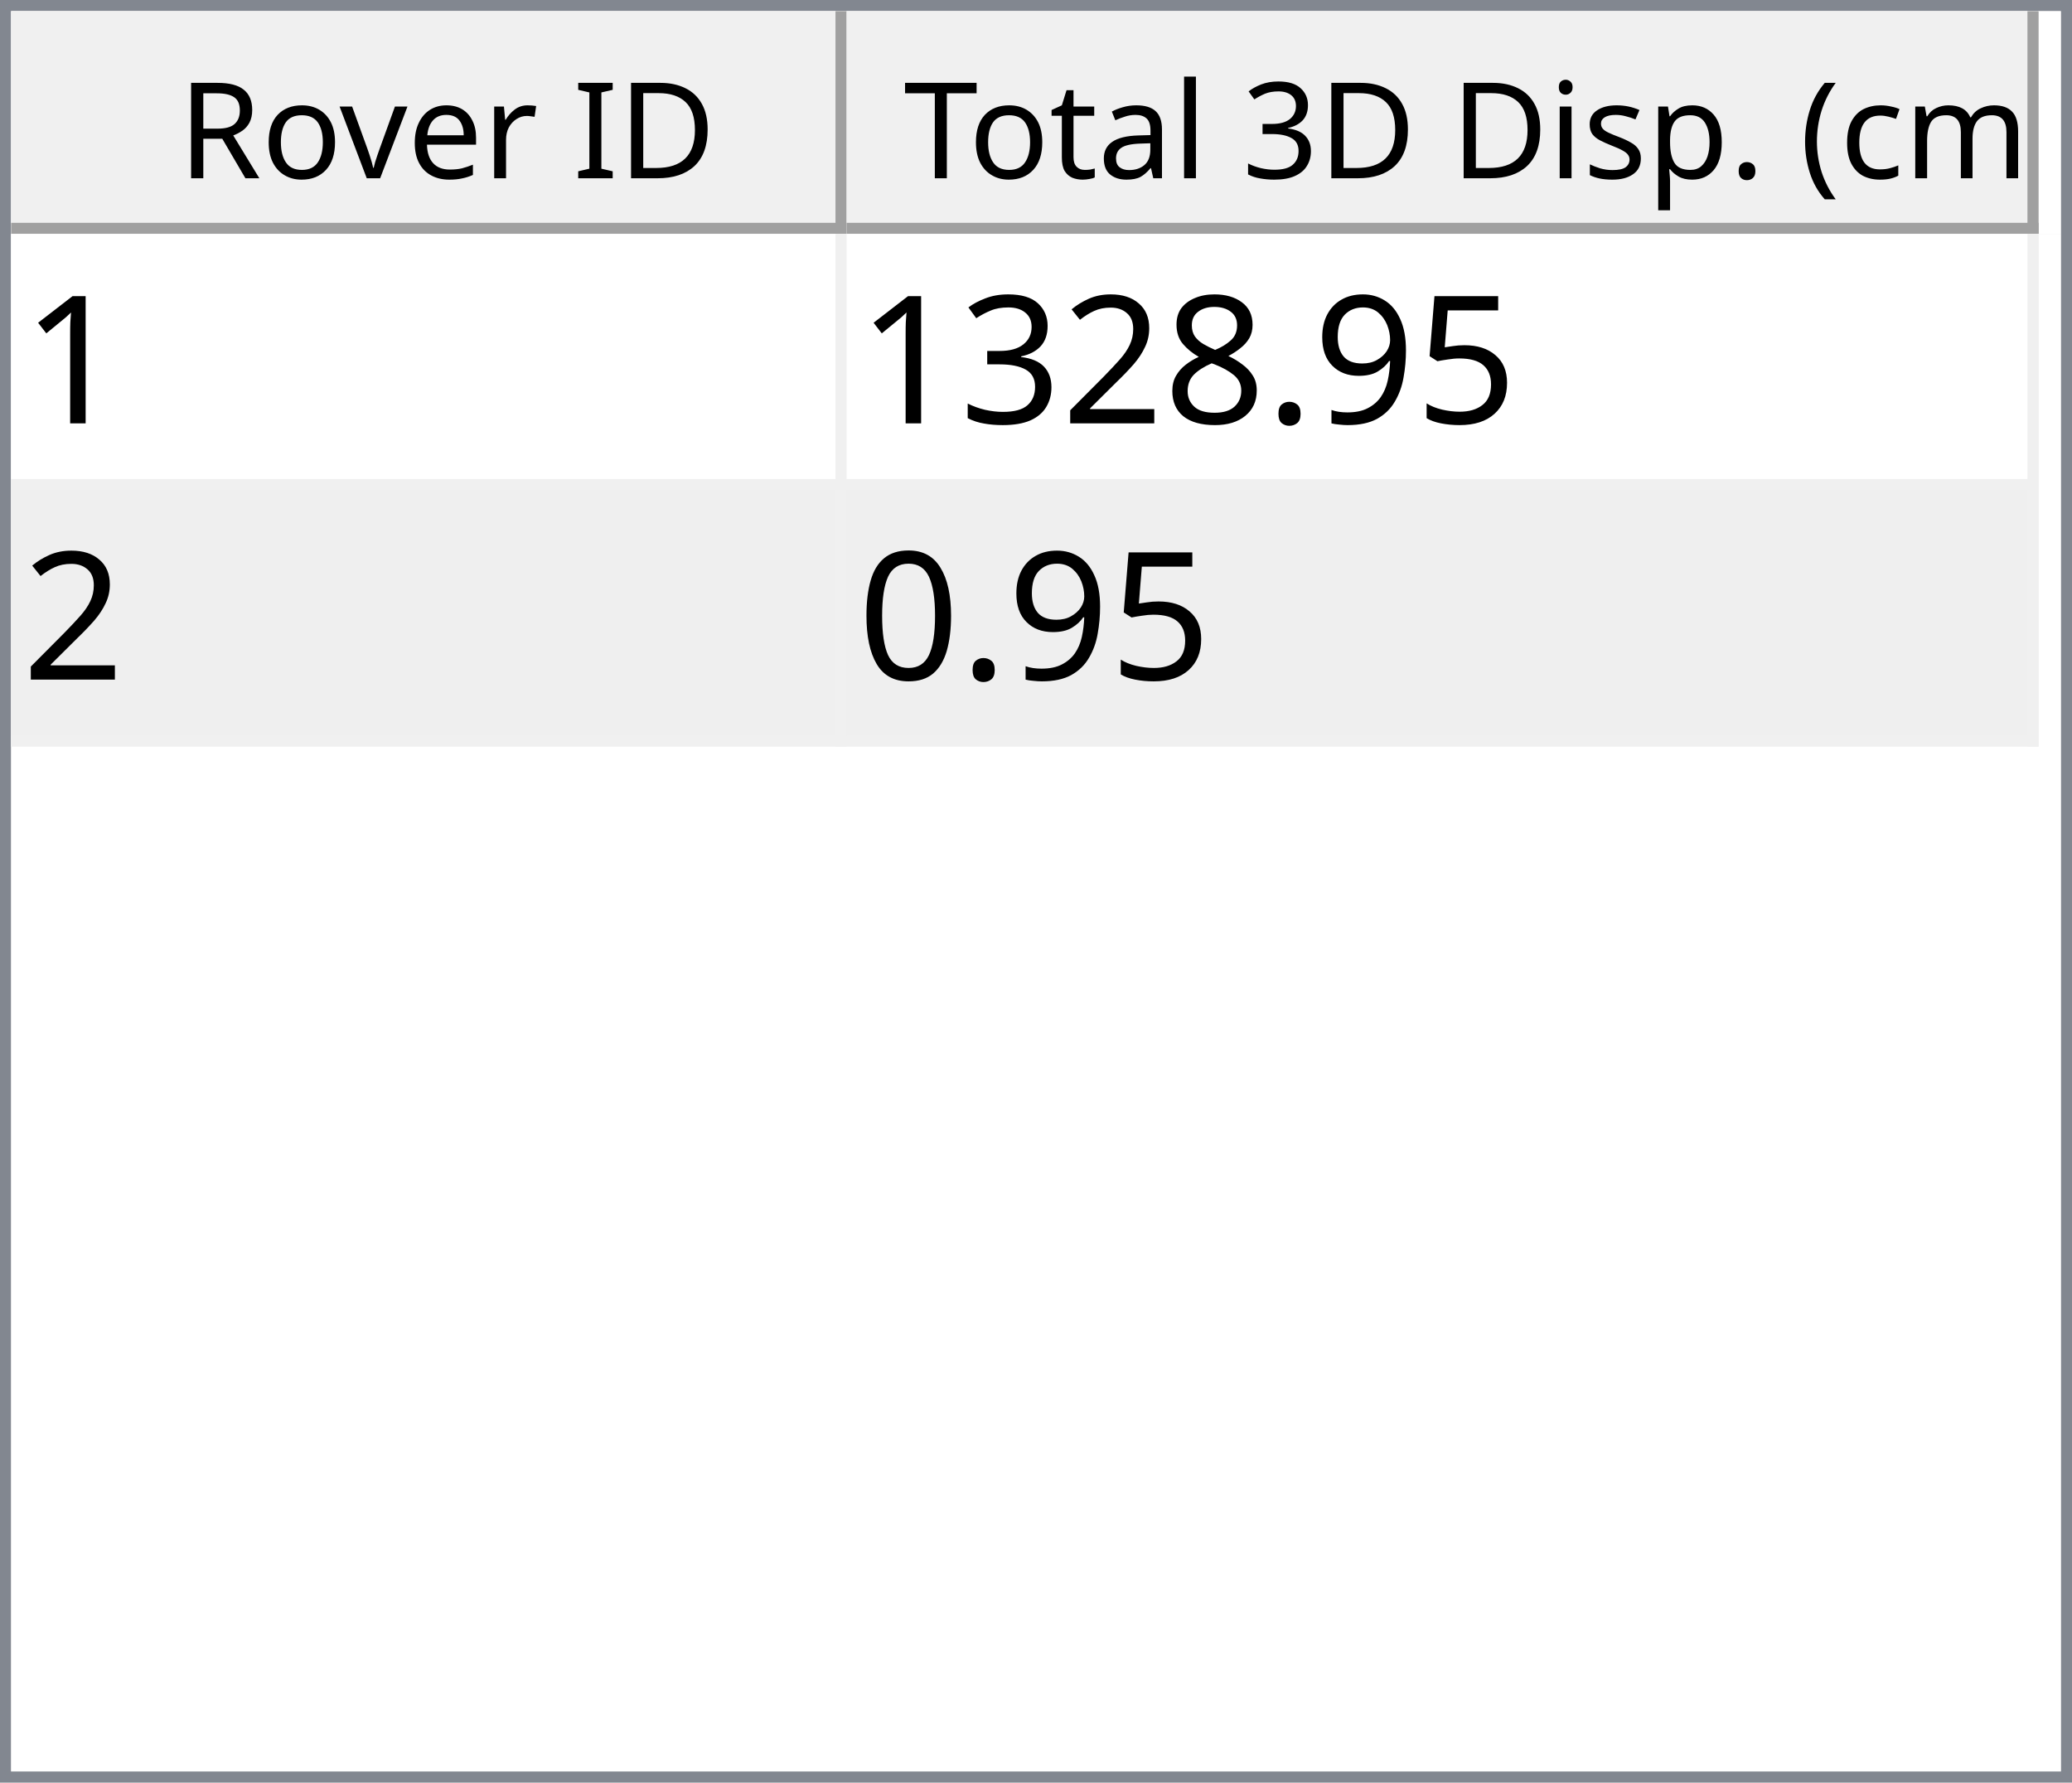
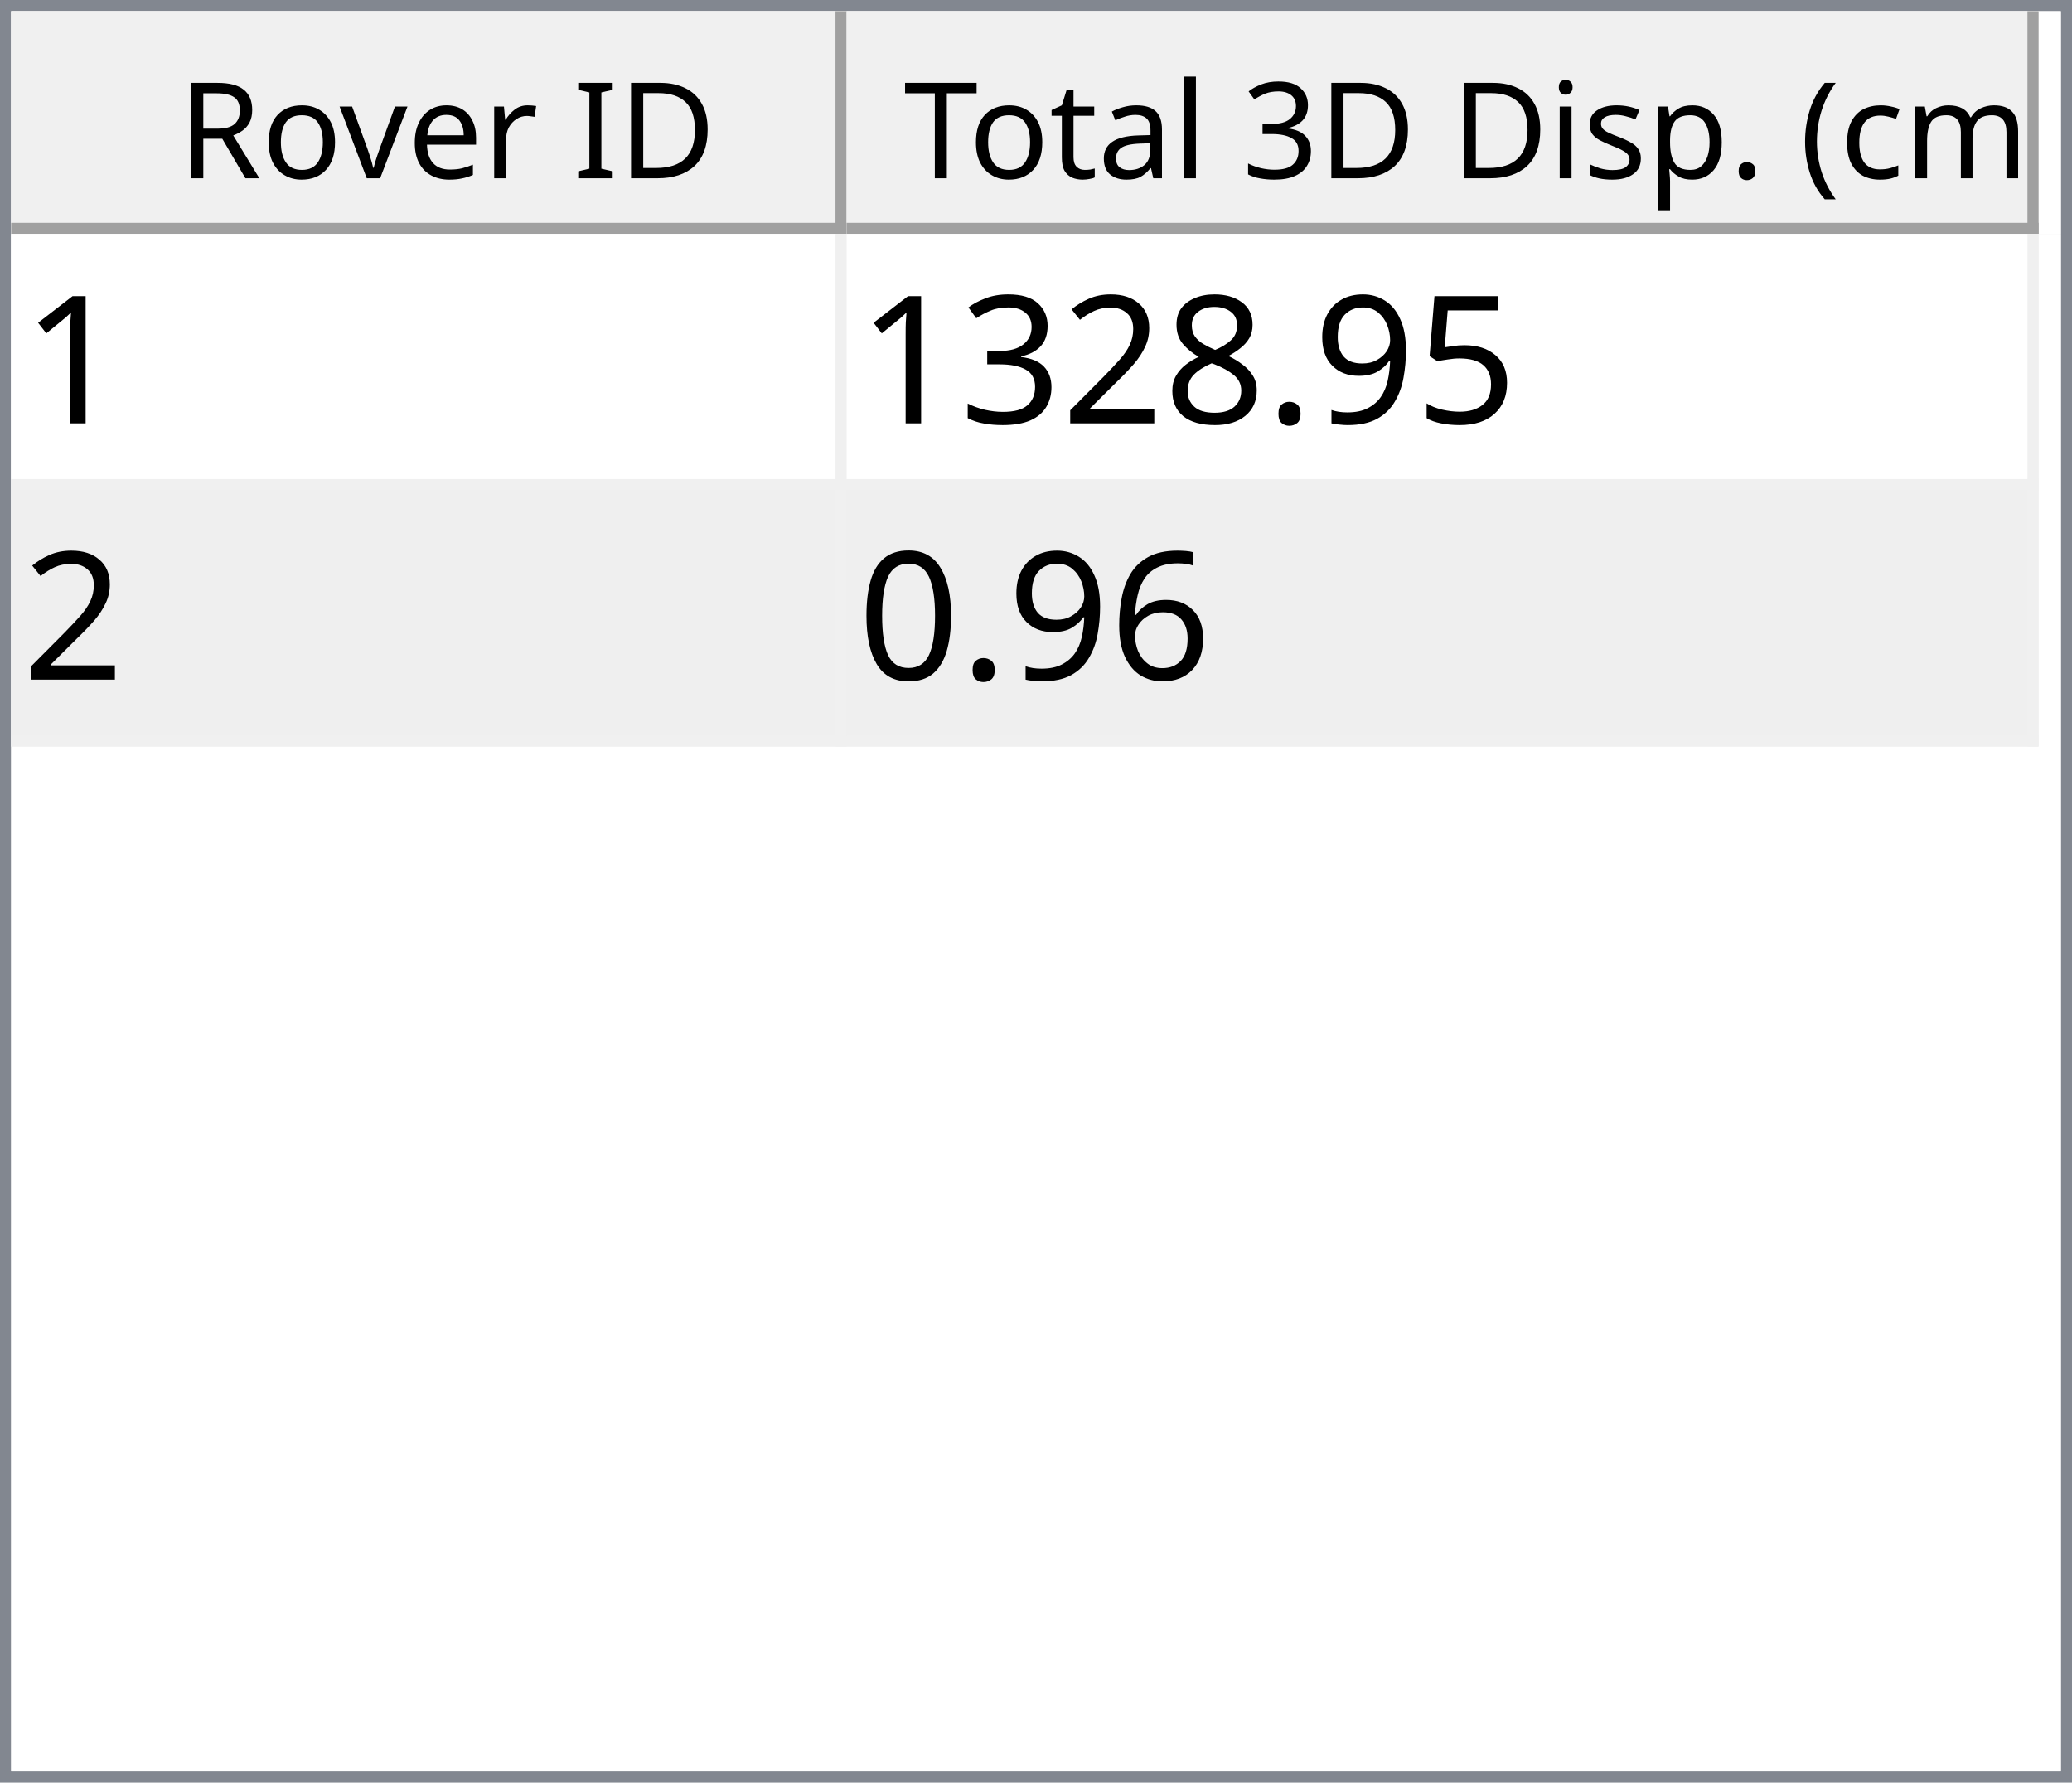
<svg xmlns="http://www.w3.org/2000/svg" style="fill-opacity:1; color-rendering:auto; color-interpolation:auto; text-rendering:auto; stroke:black; stroke-linecap:square; stroke-miterlimit:10; shape-rendering:auto; stroke-opacity:1; fill:black; stroke-dasharray:none; font-weight:normal; stroke-width:1; font-family:'Dialog'; font-style:normal; stroke-linejoin:miter; font-size:12px; stroke-dashoffset:0; image-rendering:auto;" width="186" height="160">
  <defs id="genericDefs" />
  <g>
    <defs id="defs1">
      <clipPath clipPathUnits="userSpaceOnUse" id="clipPath1">
        <path d="M0 0 L186 0 L186 160 L0 160 L0 0 Z" />
      </clipPath>
      <clipPath clipPathUnits="userSpaceOnUse" id="clipPath2">
        <path d="M0 0 L0 160 L186 160 L186 0 Z" />
      </clipPath>
      <clipPath clipPathUnits="userSpaceOnUse" id="clipPath3">
        <path d="M0 0 L0 20 L184 20 L184 0 Z" />
      </clipPath>
      <clipPath clipPathUnits="userSpaceOnUse" id="clipPath4">
        <path d="M0 0 L0 20 L75 20 L75 0 Z" />
      </clipPath>
      <clipPath clipPathUnits="userSpaceOnUse" id="clipPath5">
        <path d="M1 1 L1 19 L74 19 L74 1 Z" />
      </clipPath>
      <clipPath clipPathUnits="userSpaceOnUse" id="clipPath6">
        <path d="M0 0 L0 18 L73 18 L73 0 Z" />
      </clipPath>
      <clipPath clipPathUnits="userSpaceOnUse" id="clipPath7">
        <path d="M-0.5 -0.5 L-0.5 19.5 L74.5 19.5 L74.5 -0.5 Z" />
      </clipPath>
      <clipPath clipPathUnits="userSpaceOnUse" id="clipPath8">
        <path d="M0 0 L0 20 L107 20 L107 0 Z" />
      </clipPath>
      <clipPath clipPathUnits="userSpaceOnUse" id="clipPath9">
        <path d="M1 1 L1 19 L106 19 L106 1 Z" />
      </clipPath>
      <clipPath clipPathUnits="userSpaceOnUse" id="clipPath10">
        <path d="M0 0 L0 18 L105 18 L105 0 Z" />
      </clipPath>
      <clipPath clipPathUnits="userSpaceOnUse" id="clipPath11">
        <path d="M-0.5 -0.5 L-0.5 19.5 L106.5 19.5 L106.5 -0.5 Z" />
      </clipPath>
      <clipPath clipPathUnits="userSpaceOnUse" id="clipPath12">
        <path d="M0 0 L0 138 L184 138 L184 0 Z" />
      </clipPath>
      <clipPath clipPathUnits="userSpaceOnUse" id="clipPath13">
        <path d="M0 0 L0 46 L182 46 L182 0 Z" />
      </clipPath>
      <clipPath clipPathUnits="userSpaceOnUse" id="clipPath14">
        <path d="M-0.5 -0.5 L-0.5 45.5 L181.5 45.5 L181.5 -0.5 Z" />
      </clipPath>
      <clipPath clipPathUnits="userSpaceOnUse" id="clipPath15">
        <path d="M0 0 L0 22 L74 22 L74 0 Z" />
      </clipPath>
      <clipPath clipPathUnits="userSpaceOnUse" id="clipPath16">
        <path d="M0 0 L0 22 L106 22 L106 0 Z" />
      </clipPath>
      <font horiz-adv-x="64.551" id="font1">
        <font-face ascent="107.91" descent="25.098" units-per-em="100" style="font-style:normal; font-family:Segoe UI; font-weight:normal;" />
        <missing-glyph horiz-adv-x="64.551" d="M8.109 0 L8.109 68.266 L56.453 68.266 L56.453 0 L8.109 0 ZM15.328 7.234 L49.219 7.234 L49.219 61.031 L15.328 61.031 L15.328 7.234 Z" />
        <glyph unicode="D" horiz-adv-x="70.117" d="M9.188 0 L9.188 70.016 L28.516 70.016 Q65.531 70.016 65.531 35.891 Q65.531 19.672 55.25 9.836 Q44.969 0 27.734 0 L9.188 0 ZM17.391 62.594 L17.391 7.422 L27.828 7.422 Q41.609 7.422 49.273 14.797 Q56.938 22.172 56.938 35.688 Q56.938 62.594 28.328 62.594 L17.391 62.594 Z" />
        <glyph unicode="I" horiz-adv-x="26.611" d="M17.391 0 L9.188 0 L9.188 70.016 L17.391 70.016 L17.391 0 Z" />
        <glyph unicode=" " horiz-adv-x="27.393" d="" />
        <glyph unicode="r" horiz-adv-x="34.766" d="M34.188 41.891 Q32.078 43.5 28.125 43.5 Q23 43.5 19.555 38.672 Q16.109 33.844 16.109 25.484 L16.109 0 L8.109 0 L8.109 50 L16.109 50 L16.109 39.703 L16.312 39.703 Q18.016 44.969 21.531 47.922 Q25.047 50.875 29.391 50.875 Q32.516 50.875 34.188 50.203 L34.188 41.891 Z" />
        <glyph unicode="e" horiz-adv-x="52.295" d="M48.297 23 L12.984 23 Q13.188 14.656 17.484 10.109 Q21.781 5.562 29.297 5.562 Q37.75 5.562 44.828 11.141 L44.828 3.609 Q38.234 -1.172 27.391 -1.172 Q16.797 -1.172 10.742 5.641 Q4.688 12.453 4.688 24.812 Q4.688 36.469 11.305 43.82 Q17.922 51.172 27.734 51.172 Q37.547 51.172 42.922 44.828 Q48.297 38.484 48.297 27.203 L48.297 23 ZM40.094 29.781 Q40.047 36.719 36.75 40.578 Q33.453 44.438 27.594 44.438 Q21.922 44.438 17.969 40.383 Q14.016 36.328 13.094 29.781 L40.094 29.781 Z" />
        <glyph unicode="v" horiz-adv-x="47.9" d="M47.406 50 L27.484 0 L19.625 0 L0.688 50 L9.469 50 L22.172 13.672 Q23.578 9.672 23.922 6.688 L24.125 6.688 Q24.609 10.453 25.688 13.484 L38.969 50 L47.406 50 Z" />
        <glyph unicode="o" horiz-adv-x="58.594" d="M29 -1.172 Q17.922 -1.172 11.305 5.836 Q4.688 12.844 4.688 24.422 Q4.688 37.016 11.57 44.094 Q18.453 51.172 30.172 51.172 Q41.359 51.172 47.633 44.289 Q53.906 37.406 53.906 25.203 Q53.906 13.234 47.141 6.031 Q40.375 -1.172 29 -1.172 ZM29.594 44.438 Q21.875 44.438 17.383 39.188 Q12.891 33.938 12.891 24.703 Q12.891 15.828 17.43 10.695 Q21.969 5.562 29.594 5.562 Q37.359 5.562 41.531 10.594 Q45.703 15.625 45.703 24.906 Q45.703 34.281 41.531 39.359 Q37.359 44.438 29.594 44.438 Z" />
        <glyph unicode="R" horiz-adv-x="59.814" d="M59.375 0 L49.609 0 L37.891 19.625 Q36.281 22.359 34.766 24.289 Q33.25 26.219 31.664 27.438 Q30.078 28.656 28.25 29.219 Q26.422 29.781 24.125 29.781 L17.391 29.781 L17.391 0 L9.188 0 L9.188 70.016 L30.078 70.016 Q34.672 70.016 38.555 68.867 Q42.438 67.719 45.289 65.375 Q48.141 63.031 49.758 59.547 Q51.375 56.062 51.375 51.375 Q51.375 47.703 50.273 44.656 Q49.172 41.609 47.148 39.211 Q45.125 36.812 42.266 35.133 Q39.406 33.453 35.844 32.516 L35.844 32.328 Q37.594 31.547 38.891 30.547 Q40.188 29.547 41.359 28.18 Q42.531 26.812 43.68 25.078 Q44.828 23.344 46.234 21.047 L59.375 0 ZM17.391 62.594 L17.391 37.203 L28.516 37.203 Q31.594 37.203 34.203 38.133 Q36.812 39.062 38.719 40.797 Q40.625 42.531 41.703 45.047 Q42.781 47.562 42.781 50.688 Q42.781 56.297 39.141 59.445 Q35.5 62.594 28.609 62.594 L17.391 62.594 Z" />
        <glyph unicode=")" horiz-adv-x="30.176" d="M8.297 -15.922 L1.172 -15.922 Q16.406 2.344 16.406 26.812 Q16.406 51.469 1.078 70.016 L8.297 70.016 Q23.531 52.156 23.531 26.703 Q23.531 1.375 8.297 -15.922 Z" />
        <glyph unicode="m" horiz-adv-x="86.133" d="M79.109 0 L71.094 0 L71.094 28.719 Q71.094 37.016 68.531 40.727 Q65.969 44.438 59.906 44.438 Q54.781 44.438 51.195 39.75 Q47.609 35.062 47.609 28.516 L47.609 0 L39.594 0 L39.594 29.688 Q39.594 44.438 28.219 44.438 Q22.953 44.438 19.531 40.016 Q16.109 35.594 16.109 28.516 L16.109 0 L8.109 0 L8.109 50 L16.109 50 L16.109 42.094 L16.312 42.094 Q21.625 51.172 31.844 51.172 Q36.969 51.172 40.773 48.312 Q44.578 45.453 46 40.828 Q51.562 51.172 62.594 51.172 Q79.109 51.172 79.109 30.812 L79.109 0 Z" />
        <glyph unicode="c" horiz-adv-x="46.191" d="M42.188 2.297 Q36.422 -1.172 28.516 -1.172 Q17.828 -1.172 11.258 5.789 Q4.688 12.75 4.688 23.828 Q4.688 36.188 11.766 43.68 Q18.844 51.172 30.672 51.172 Q37.25 51.172 42.281 48.734 L42.281 40.531 Q36.719 44.438 30.375 44.438 Q22.703 44.438 17.797 38.945 Q12.891 33.453 12.891 24.516 Q12.891 15.719 17.508 10.641 Q22.125 5.562 29.891 5.562 Q36.422 5.562 42.188 9.906 L42.188 2.297 Z" />
        <glyph unicode="(" horiz-adv-x="30.176" d="M29.109 -15.922 L21.969 -15.922 Q6.844 1.375 6.844 26.703 Q6.844 52.156 21.969 70.016 L29.203 70.016 Q13.875 51.469 13.875 26.812 Q13.875 2.344 29.109 -15.922 Z" />
        <glyph unicode="." horiz-adv-x="21.68" d="M10.891 -1.078 Q8.641 -1.078 7.055 0.539 Q5.469 2.156 5.469 4.391 Q5.469 6.641 7.055 8.273 Q8.641 9.906 10.891 9.906 Q13.188 9.906 14.797 8.273 Q16.406 6.641 16.406 4.391 Q16.406 2.156 14.797 0.539 Q13.188 -1.078 10.891 -1.078 Z" />
        <glyph unicode="p" horiz-adv-x="58.789" d="M16.312 7.234 L16.109 7.234 L16.109 -23 L8.109 -23 L8.109 50 L16.109 50 L16.109 41.219 L16.312 41.219 Q22.219 51.172 33.594 51.172 Q43.266 51.172 48.688 44.461 Q54.109 37.75 54.109 26.469 Q54.109 13.922 48 6.375 Q41.891 -1.172 31.297 -1.172 Q21.578 -1.172 16.312 7.234 ZM16.109 27.391 L16.109 20.406 Q16.109 14.203 20.141 9.883 Q24.172 5.562 30.375 5.562 Q37.641 5.562 41.773 11.133 Q45.906 16.703 45.906 26.609 Q45.906 34.969 42.047 39.703 Q38.188 44.438 31.594 44.438 Q24.609 44.438 20.359 39.578 Q16.109 34.719 16.109 27.391 Z" />
        <glyph unicode="s" horiz-adv-x="42.432" d="M5.078 1.812 L5.078 10.406 Q11.625 5.562 19.484 5.562 Q30.031 5.562 30.031 12.594 Q30.031 14.594 29.125 15.992 Q28.219 17.391 26.68 18.461 Q25.141 19.531 23.07 20.383 Q21 21.234 18.609 22.172 Q15.281 23.484 12.766 24.828 Q10.25 26.172 8.57 27.859 Q6.891 29.547 6.031 31.695 Q5.172 33.844 5.172 36.719 Q5.172 40.234 6.789 42.945 Q8.406 45.656 11.086 47.484 Q13.766 49.312 17.211 50.242 Q20.656 51.172 24.312 51.172 Q30.812 51.172 35.938 48.922 L35.938 40.828 Q30.422 44.438 23.25 44.438 Q21 44.438 19.195 43.922 Q17.391 43.406 16.094 42.477 Q14.797 41.547 14.086 40.258 Q13.375 38.969 13.375 37.406 Q13.375 35.453 14.086 34.133 Q14.797 32.812 16.164 31.789 Q17.531 30.766 19.484 29.938 Q21.438 29.109 23.922 28.125 Q27.25 26.859 29.883 25.516 Q32.516 24.172 34.375 22.484 Q36.234 20.797 37.234 18.602 Q38.234 16.406 38.234 13.375 Q38.234 9.672 36.602 6.938 Q34.969 4.203 32.234 2.398 Q29.5 0.594 25.93 -0.289 Q22.359 -1.172 18.453 -1.172 Q10.75 -1.172 5.078 1.812 Z" />
        <glyph unicode="i" horiz-adv-x="24.219" d="M12.203 62.703 Q10.062 62.703 8.547 64.164 Q7.031 65.625 7.031 67.875 Q7.031 70.125 8.547 71.609 Q10.062 73.094 12.203 73.094 Q14.406 73.094 15.945 71.609 Q17.484 70.125 17.484 67.875 Q17.484 65.719 15.945 64.211 Q14.406 62.703 12.203 62.703 ZM16.109 0 L8.109 0 L8.109 50 L16.109 50 L16.109 0 Z" />
        <glyph unicode="3" horiz-adv-x="53.906" d="M46.531 19.828 Q46.531 15.094 44.75 11.211 Q42.969 7.328 39.719 4.57 Q36.469 1.812 31.93 0.297 Q27.391 -1.219 21.922 -1.219 Q11.922 -1.219 6 2.594 L6 11.188 Q13.094 5.609 22.219 5.609 Q25.875 5.609 28.828 6.539 Q31.781 7.469 33.906 9.227 Q36.031 10.984 37.18 13.477 Q38.328 15.969 38.328 19.094 Q38.328 32.812 18.797 32.812 L12.984 32.812 L12.984 39.594 L18.5 39.594 Q35.797 39.594 35.797 52.484 Q35.797 64.406 22.609 64.406 Q15.188 64.406 8.688 59.422 L8.688 67.188 Q15.375 71.188 24.609 71.188 Q29 71.188 32.57 69.969 Q36.141 68.75 38.68 66.555 Q41.219 64.359 42.609 61.281 Q44 58.203 44 54.5 Q44 40.672 30.031 36.719 L30.031 36.531 Q33.594 36.141 36.625 34.797 Q39.656 33.453 41.852 31.305 Q44.047 29.156 45.289 26.25 Q46.531 23.344 46.531 19.828 Z" />
        <glyph unicode="l" horiz-adv-x="24.219" d="M16.109 0 L8.109 0 L8.109 74.031 L16.109 74.031 L16.109 0 Z" />
        <glyph unicode="a" horiz-adv-x="50.879" d="M43.891 0 L35.891 0 L35.891 7.812 L35.688 7.812 Q30.469 -1.172 20.312 -1.172 Q12.844 -1.172 8.617 2.781 Q4.391 6.734 4.391 13.281 Q4.391 27.297 20.906 29.594 L35.891 31.688 Q35.891 44.438 25.594 44.438 Q16.547 44.438 9.281 38.281 L9.281 46.484 Q16.656 51.172 26.266 51.172 Q43.891 51.172 43.891 32.516 L43.891 0 ZM35.891 25.297 L23.828 23.641 Q18.266 22.859 15.43 20.875 Q12.594 18.891 12.594 13.875 Q12.594 10.203 15.211 7.883 Q17.828 5.562 22.172 5.562 Q28.125 5.562 32.008 9.742 Q35.891 13.922 35.891 20.312 L35.891 25.297 Z" />
        <glyph unicode="t" horiz-adv-x="33.887" d="M31.297 0.484 Q28.469 -1.078 23.828 -1.078 Q10.688 -1.078 10.688 13.578 L10.688 43.172 L2.094 43.172 L2.094 50 L10.688 50 L10.688 62.203 L18.703 64.797 L18.703 50 L31.297 50 L31.297 43.172 L18.703 43.172 L18.703 14.984 Q18.703 9.969 20.414 7.82 Q22.125 5.672 26.078 5.672 Q29.109 5.672 31.297 7.328 L31.297 0.484 Z" />
        <glyph unicode="T" horiz-adv-x="52.393" d="M50.594 62.594 L30.375 62.594 L30.375 0 L22.172 0 L22.172 62.594 L2 62.594 L2 70.016 L50.594 70.016 L50.594 62.594 Z" />
      </font>
      <font horiz-adv-x="75.0" id="font2">
        <font-face ascent="100.537" descent="21.973" units-per-em="100" style="font-style:normal; font-family:sans-serif; font-weight:normal;" />
        <missing-glyph horiz-adv-x="75.0" d="M12.5 0 L12.5 62.5 L62.5 62.5 L62.5 0 L12.5 0 ZM14.062 1.562 L60.938 1.562 L60.938 60.938 L14.062 60.938 L14.062 1.562 Z" />
        <glyph unicode="1" horiz-adv-x="55.615" d="M37.25 0 L28.469 0 L28.469 56 Q25.297 52.984 20.141 49.953 Q14.984 46.922 10.891 45.406 L10.891 53.906 Q18.266 57.375 23.781 62.305 Q29.297 67.234 31.594 71.875 L37.25 71.875 L37.25 0 Z" />
        <glyph unicode="5" horiz-adv-x="55.615" d="M4.156 18.75 L13.375 19.531 Q14.406 12.797 18.141 9.398 Q21.875 6 27.156 6 Q33.5 6 37.891 10.789 Q42.281 15.578 42.281 23.484 Q42.281 31 38.062 35.352 Q33.844 39.703 27 39.703 Q22.75 39.703 19.336 37.773 Q15.922 35.844 13.969 32.766 L5.719 33.844 L12.641 70.609 L48.25 70.609 L48.25 62.203 L19.672 62.203 L15.828 42.969 Q22.266 47.469 29.344 47.469 Q38.719 47.469 45.164 40.969 Q51.609 34.469 51.609 24.266 Q51.609 14.547 45.953 7.469 Q39.062 -1.219 27.156 -1.219 Q17.391 -1.219 11.211 4.25 Q5.031 9.719 4.156 18.75 Z" />
        <glyph unicode="9" horiz-adv-x="55.615" d="M5.469 16.547 L13.922 17.328 Q14.984 11.375 18.016 8.688 Q21.047 6 25.781 6 Q29.828 6 32.883 7.859 Q35.938 9.719 37.891 12.82 Q39.844 15.922 41.164 21.195 Q42.484 26.469 42.484 31.938 Q42.484 32.516 42.438 33.688 Q39.797 29.5 35.234 26.883 Q30.672 24.266 25.344 24.266 Q16.453 24.266 10.305 30.711 Q4.156 37.156 4.156 47.703 Q4.156 58.594 10.578 65.234 Q17 71.875 26.656 71.875 Q33.641 71.875 39.43 68.117 Q45.219 64.359 48.219 57.398 Q51.219 50.438 51.219 37.25 Q51.219 23.531 48.242 15.406 Q45.266 7.281 39.383 3.031 Q33.5 -1.219 25.594 -1.219 Q17.188 -1.219 11.867 3.445 Q6.547 8.109 5.469 16.547 ZM41.453 48.141 Q41.453 55.719 37.43 60.156 Q33.406 64.594 27.734 64.594 Q21.875 64.594 17.531 59.812 Q13.188 55.031 13.188 47.406 Q13.188 40.578 17.312 36.305 Q21.438 32.031 27.484 32.031 Q33.594 32.031 37.523 36.305 Q41.453 40.578 41.453 48.141 Z" />
        <glyph unicode="." horiz-adv-x="27.783" d="M9.078 0 L9.078 10.016 L19.094 10.016 L19.094 0 L9.078 0 Z" />
        <glyph unicode="8" horiz-adv-x="55.615" d="M17.672 38.812 Q12.203 40.828 9.57 44.539 Q6.938 48.25 6.938 53.422 Q6.938 61.234 12.555 66.555 Q18.172 71.875 27.484 71.875 Q36.859 71.875 42.578 66.43 Q48.297 60.984 48.297 53.172 Q48.297 48.188 45.68 44.508 Q43.062 40.828 37.75 38.812 Q44.344 36.672 47.781 31.883 Q51.219 27.094 51.219 20.453 Q51.219 11.281 44.727 5.031 Q38.234 -1.219 27.641 -1.219 Q17.047 -1.219 10.547 5.055 Q4.047 11.328 4.047 20.703 Q4.047 27.688 7.594 32.398 Q11.141 37.109 17.672 38.812 ZM15.922 53.719 Q15.922 48.641 19.195 45.414 Q22.469 42.188 27.688 42.188 Q32.766 42.188 36.016 45.383 Q39.266 48.578 39.266 53.219 Q39.266 58.062 35.914 61.359 Q32.562 64.656 27.594 64.656 Q22.562 64.656 19.242 61.43 Q15.922 58.203 15.922 53.719 ZM13.094 20.656 Q13.094 16.891 14.875 13.375 Q16.656 9.859 20.172 7.93 Q23.688 6 27.734 6 Q34.031 6 38.133 10.055 Q42.234 14.109 42.234 20.359 Q42.234 26.703 38.016 30.859 Q33.797 35.016 27.438 35.016 Q21.234 35.016 17.164 30.914 Q13.094 26.812 13.094 20.656 Z" />
        <glyph unicode="2" horiz-adv-x="55.615" d="M50.344 8.453 L50.344 0 L3.031 0 Q2.938 3.172 4.047 6.109 Q5.859 10.938 9.836 15.625 Q13.812 20.312 21.344 26.469 Q33.016 36.031 37.117 41.625 Q41.219 47.219 41.219 52.203 Q41.219 57.422 37.477 61.008 Q33.734 64.594 27.734 64.594 Q21.391 64.594 17.578 60.789 Q13.766 56.984 13.719 50.25 L4.688 51.172 Q5.609 61.281 11.664 66.578 Q17.719 71.875 27.938 71.875 Q38.234 71.875 44.242 66.164 Q50.25 60.453 50.25 52 Q50.25 47.703 48.492 43.555 Q46.734 39.406 42.656 34.812 Q38.578 30.219 29.109 22.219 Q21.188 15.578 18.945 13.211 Q16.703 10.844 15.234 8.453 L50.344 8.453 Z" />
        <glyph unicode="3" horiz-adv-x="55.615" d="M4.203 18.891 L12.984 20.062 Q14.5 12.594 18.141 9.297 Q21.781 6 27 6 Q33.203 6 37.477 10.297 Q41.75 14.594 41.75 20.953 Q41.75 27 37.797 30.93 Q33.844 34.859 27.734 34.859 Q25.25 34.859 21.531 33.891 L22.516 41.609 Q23.391 41.5 23.922 41.5 Q29.547 41.5 34.039 44.43 Q38.531 47.359 38.531 53.469 Q38.531 58.297 35.258 61.477 Q31.984 64.656 26.812 64.656 Q21.688 64.656 18.266 61.43 Q14.844 58.203 13.875 51.766 L5.078 53.328 Q6.688 62.156 12.398 67.016 Q18.109 71.875 26.609 71.875 Q32.469 71.875 37.398 69.359 Q42.328 66.844 44.945 62.5 Q47.562 58.156 47.562 53.266 Q47.562 48.641 45.07 44.828 Q42.578 41.016 37.703 38.766 Q44.047 37.312 47.562 32.695 Q51.078 28.078 51.078 21.141 Q51.078 11.766 44.242 5.25 Q37.406 -1.266 26.953 -1.266 Q17.531 -1.266 11.305 4.352 Q5.078 9.969 4.203 18.891 Z" />
+         <glyph unicode="6" horiz-adv-x="55.615" d="M49.75 54.047 L41.016 53.375 Q39.844 58.547 37.703 60.891 Q34.125 64.656 28.906 64.656 Q24.703 64.656 21.531 62.312 Q17.391 59.281 14.992 53.469 Q12.594 47.656 12.5 36.922 Q15.672 41.75 20.266 44.094 Q24.859 46.438 29.891 46.438 Q38.672 46.438 44.852 39.969 Q51.031 33.5 51.031 23.25 Q51.031 16.5 48.125 10.719 Q45.219 4.938 40.141 1.859 Q35.062 -1.219 28.609 -1.219 Q17.625 -1.219 10.695 6.859 Q3.766 14.938 3.766 33.5 Q3.766 54.25 11.422 63.672 Q18.109 71.875 29.438 71.875 Q37.891 71.875 43.289 67.141 Q48.688 62.406 49.75 54.047 ZM13.875 23.188 Q13.875 18.656 15.797 14.508 Q17.719 10.359 21.188 8.18 Q24.656 6 28.469 6 Q34.031 6 38.039 10.492 Q42.047 14.984 42.047 22.703 Q42.047 30.125 38.086 34.398 Q34.125 38.672 28.125 38.672 Q22.172 38.672 18.023 34.398 Q13.875 30.125 13.875 23.188 Z" />
        <glyph unicode="0" horiz-adv-x="55.615" d="M4.156 35.297 Q4.156 48 6.766 55.742 Q9.375 63.484 14.523 67.68 Q19.672 71.875 27.484 71.875 Q33.25 71.875 37.594 69.555 Q41.938 67.234 44.773 62.867 Q47.609 58.5 49.219 52.227 Q50.828 45.953 50.828 35.297 Q50.828 22.703 48.242 14.969 Q45.656 7.234 40.508 3.008 Q35.359 -1.219 27.484 -1.219 Q17.141 -1.219 11.234 6.203 Q4.156 15.141 4.156 35.297 ZM13.188 35.297 Q13.188 17.672 17.312 11.836 Q21.438 6 27.484 6 Q33.547 6 37.672 11.859 Q41.797 17.719 41.797 35.297 Q41.797 52.984 37.672 58.789 Q33.547 64.594 27.391 64.594 Q21.344 64.594 17.719 59.469 Q13.188 52.938 13.188 35.297 Z" />
      </font>
    </defs>
    <g style="fill:white; stroke:white;">
      <rect x="0" y="0" width="186" style="clip-path:url(#clipPath1); stroke:none;" height="160" />
    </g>
    <g style="fill:white; text-rendering:optimizeSpeed; color-rendering:optimizeSpeed; image-rendering:optimizeSpeed; shape-rendering:crispEdges; stroke:white; color-interpolation:sRGB;">
      <rect x="0" width="186" height="160" y="0" style="stroke:none;" />
      <path style="stroke:none;" d="M0 160 L186 160 L186 0 L0 0 Z" />
    </g>
    <g style="fill:rgb(240,240,240); font-family:'Segoe UI'; stroke:rgb(240,240,240);">
      <rect x="0" y="0" width="186" style="clip-path:url(#clipPath2); stroke:none;" height="160" />
    </g>
    <g style="fill:rgb(130,135,144); font-family:'Segoe UI'; stroke:rgb(130,135,144);">
      <path d="M0 0 L186 0 L186 160 L0 160 L0 0 ZM1 1 L185 1 L185 159 L1 159 L1 1 Z" style="fill-rule:evenodd; clip-path:url(#clipPath2); stroke:none;" />
    </g>
    <g style="fill:white; font-family:'Segoe UI'; stroke:white;" transform="translate(1,1)">
      <rect x="0" y="0" width="184" style="clip-path:url(#clipPath3); stroke:none;" height="20" />
    </g>
    <g style="fill:rgb(240,240,240); font-family:'Segoe UI'; stroke:rgb(240,240,240);" transform="translate(1,1)">
      <rect x="0" y="0" width="75" style="clip-path:url(#clipPath4); stroke:none;" height="20" />
    </g>
    <g style="font-family:'Segoe UI';" transform="translate(2,2)">
      <text x="14" xml:space="preserve" y="14" style="clip-path:url(#clipPath6); stroke:none;">Rover ID</text>
    </g>
    <g style="fill:rgb(160,160,160); font-family:'Segoe UI'; stroke:rgb(160,160,160); stroke-linejoin:bevel;" transform="translate(1.5,1.5)">
      <line x1="74" x2="74" y1="0" style="fill:none; clip-path:url(#clipPath7);" y2="19" />
    </g>
    <g style="fill:rgb(160,160,160); font-family:'Segoe UI'; stroke:rgb(160,160,160); stroke-linejoin:bevel;" transform="matrix(1,0,0,1,1,1) translate(0.5,0.5)">
      <line x1="0" x2="74" y1="19" style="fill:none; clip-path:url(#clipPath7);" y2="19" />
    </g>
    <g style="fill:rgb(240,240,240); font-family:'Segoe UI'; stroke:rgb(240,240,240);" transform="translate(76,1)">
      <rect x="0" y="0" width="107" style="clip-path:url(#clipPath8); stroke:none;" height="20" />
    </g>
    <g style="font-family:'Segoe UI';" transform="translate(77,2)">
      <text x="1" xml:space="preserve" y="14" style="clip-path:url(#clipPath10); stroke:none;"> Total 3D Disp. (cm)</text>
    </g>
    <g style="fill:rgb(160,160,160); font-family:'Segoe UI'; stroke:rgb(160,160,160); stroke-linejoin:bevel;" transform="translate(76.5,1.5)">
      <line x1="106" x2="106" y1="0" style="fill:none; clip-path:url(#clipPath11);" y2="19" />
    </g>
    <g style="fill:rgb(160,160,160); font-family:'Segoe UI'; stroke:rgb(160,160,160); stroke-linejoin:bevel;" transform="matrix(1,0,0,1,76,1) translate(0.5,0.5)">
      <line x1="0" x2="106" y1="19" style="fill:none; clip-path:url(#clipPath11);" y2="19" />
    </g>
    <g style="fill:white; font-family:'Segoe UI'; stroke:white;" transform="translate(1,21)">
      <rect x="0" y="0" width="184" style="clip-path:url(#clipPath12); stroke:none;" height="138" />
    </g>
    <g style="fill:rgb(240,240,240); font-size:16px; font-family:sans-serif; stroke:rgb(240,240,240);" transform="translate(1,21)">
      <rect x="0" y="0" width="182" style="clip-path:url(#clipPath13); stroke:none;" height="46" />
      <line transform="translate(0.5,0.5)" x1="0" x2="181" y1="22" style="clip-path:url(#clipPath14); fill:none; stroke-linejoin:bevel;" y2="22" />
    </g>
    <g transform="matrix(1,0,0,1,1,21) translate(0.5,0.5)" style="fill:rgb(240,240,240); font-size:16px; font-family:sans-serif; stroke:rgb(240,240,240); stroke-linejoin:bevel;">
      <line x1="0" x2="181" y1="45" style="fill:none; clip-path:url(#clipPath14);" y2="45" />
    </g>
    <g transform="matrix(1,0,0,1,1,21) translate(0.5,0.5)" style="fill:rgb(240,240,240); font-size:16px; font-family:sans-serif; stroke:rgb(240,240,240); stroke-linejoin:bevel;">
      <line x1="74" x2="74" y1="0" style="fill:none; clip-path:url(#clipPath14);" y2="45" />
    </g>
    <g transform="matrix(1,0,0,1,1,21) translate(0.5,0.5)" style="fill:rgb(240,240,240); font-size:16px; font-family:sans-serif; stroke:rgb(240,240,240); stroke-linejoin:bevel;">
      <line x1="181" x2="181" y1="0" style="fill:none; clip-path:url(#clipPath14);" y2="45" />
    </g>
    <g style="fill:white; font-size:16px; font-family:sans-serif; stroke:white;" transform="matrix(1,0,0,1,1,21)">
      <rect x="0" y="0" width="74" style="clip-path:url(#clipPath15); stroke:none;" height="22" />
      <text x="1" y="17" style="fill:black; clip-path:url(#clipPath15); stroke:none;" xml:space="preserve">1</text>
    </g>
    <g style="fill:white; font-size:16px; font-family:sans-serif; stroke:white;" transform="matrix(1,0,0,1,1,21) translate(75,0)">
      <rect x="0" y="0" width="106" style="clip-path:url(#clipPath16); stroke:none;" height="22" />
      <text x="1" y="17" style="fill:black; clip-path:url(#clipPath16); stroke:none;" xml:space="preserve">1328.95</text>
    </g>
    <g style="fill:rgb(239,239,239); font-size:16px; font-family:sans-serif; stroke:rgb(239,239,239);" transform="matrix(1,0,0,1,1,21) translate(0,23)">
      <rect x="0" y="0" width="74" style="clip-path:url(#clipPath15); stroke:none;" height="22" />
      <text x="1" y="17" style="fill:black; clip-path:url(#clipPath15); stroke:none;" xml:space="preserve">2</text>
    </g>
    <g style="fill:rgb(239,239,239); font-size:16px; font-family:sans-serif; stroke:rgb(239,239,239);" transform="matrix(1,0,0,1,1,21) translate(75,23)">
      <rect x="0" y="0" width="106" style="clip-path:url(#clipPath16); stroke:none;" height="22" />
-       <text x="1" y="17" style="fill:black; clip-path:url(#clipPath16); stroke:none;" xml:space="preserve">0.95</text>
+       <text x="1" y="17" style="fill:black; clip-path:url(#clipPath16); stroke:none;" xml:space="preserve">0.96</text>
    </g>
  </g>
</svg>
